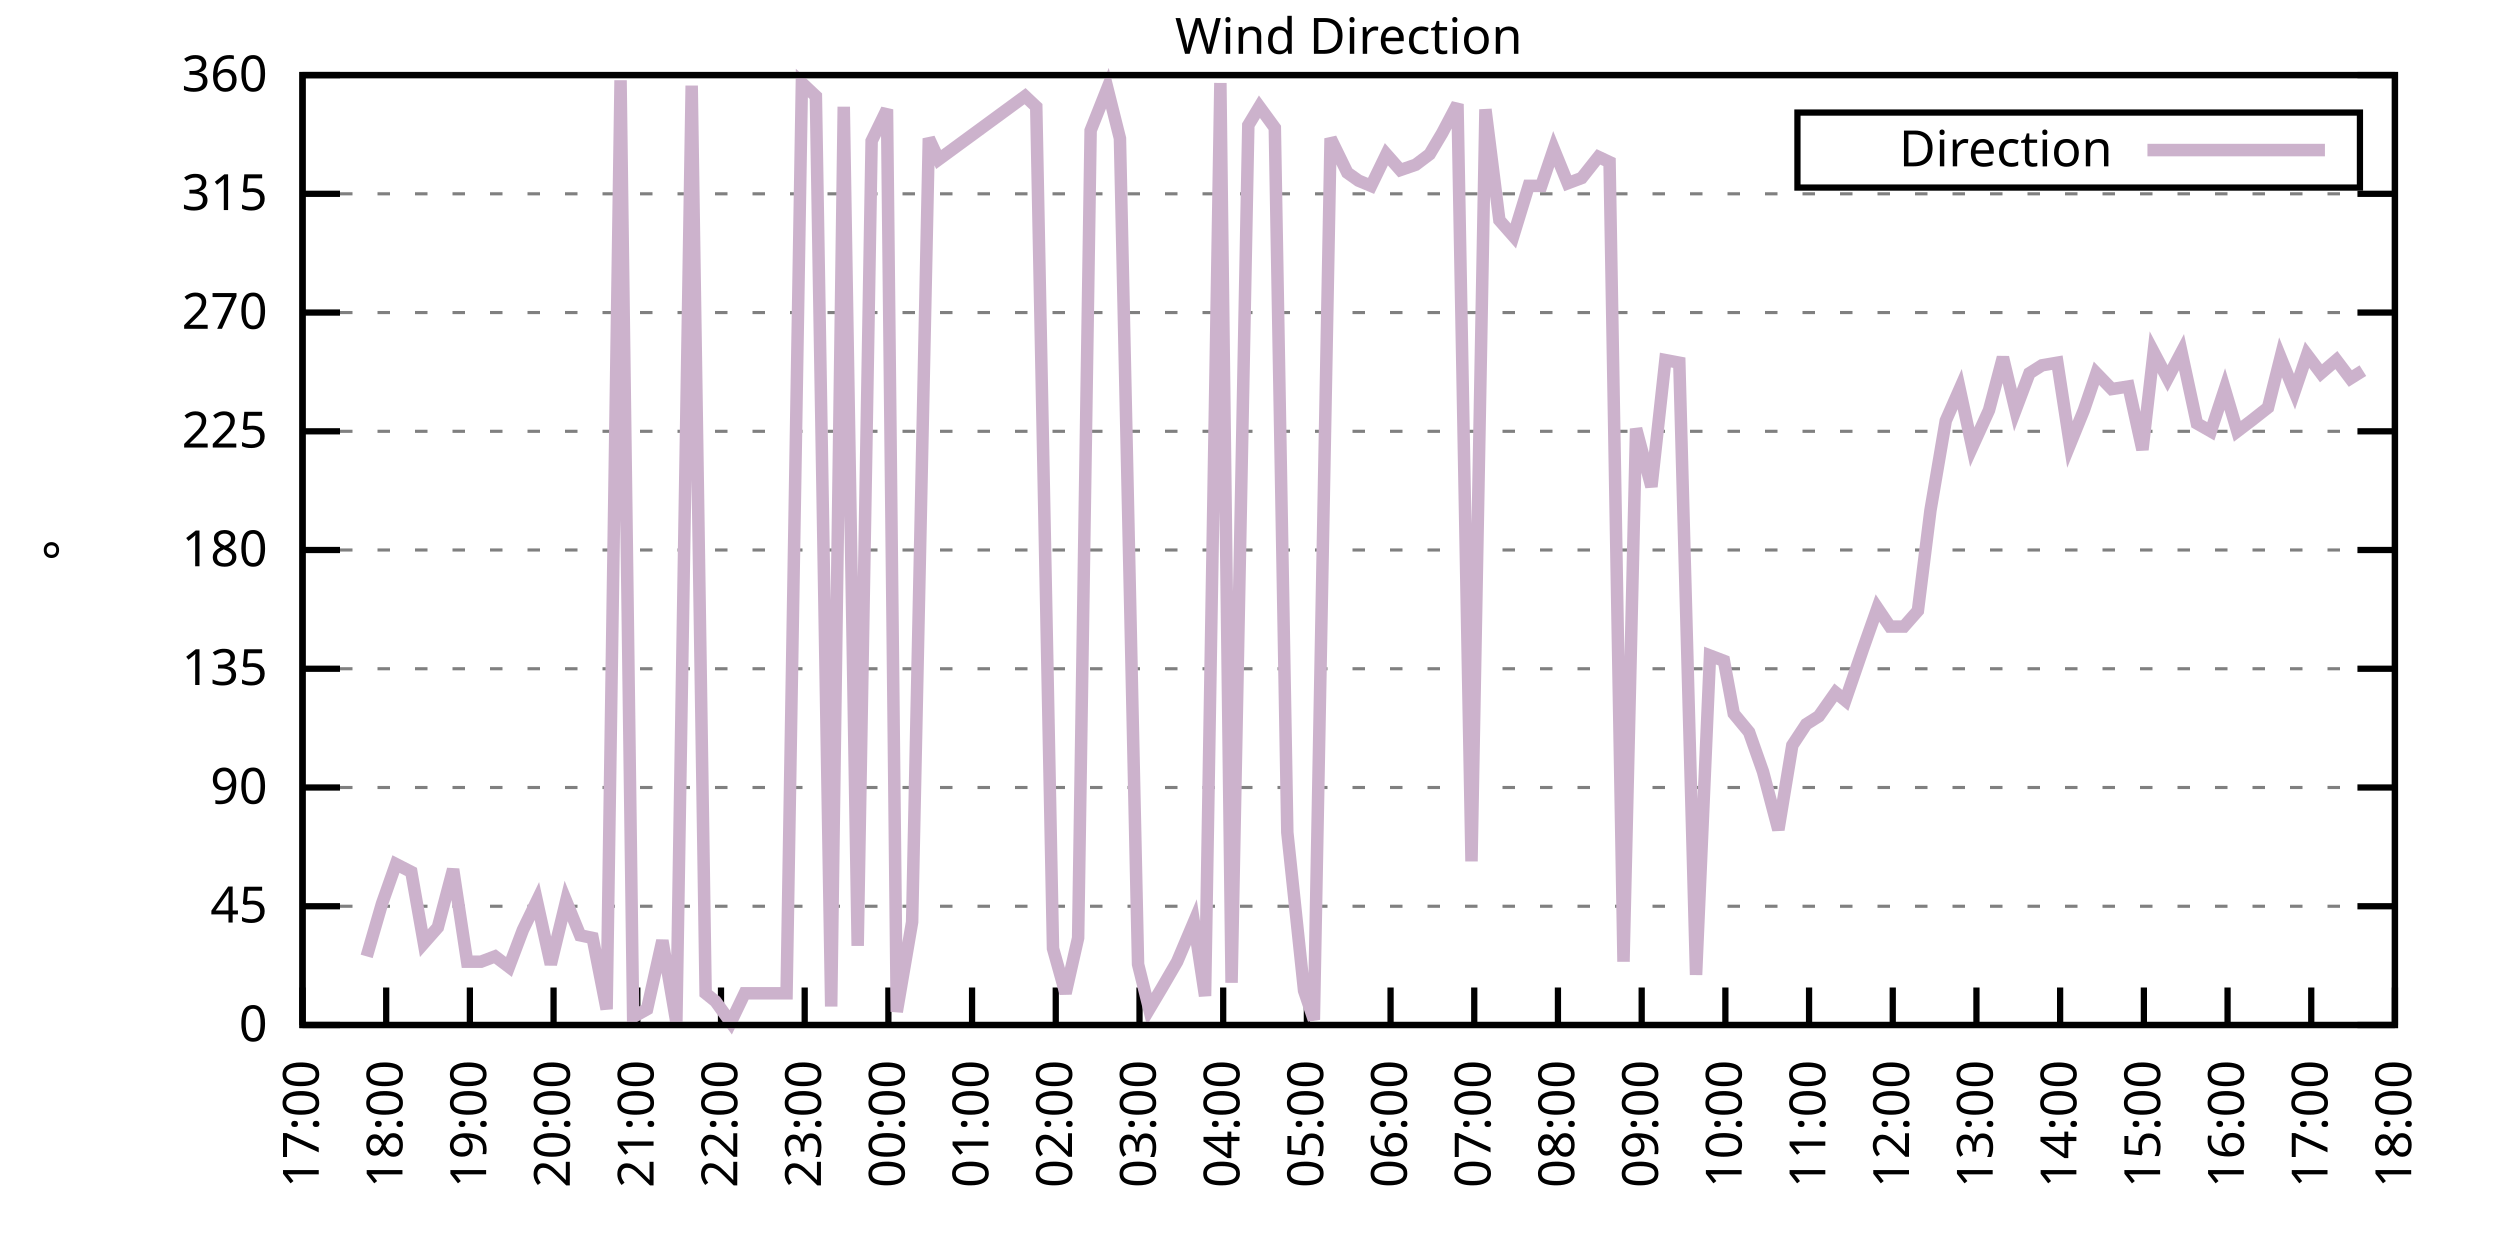
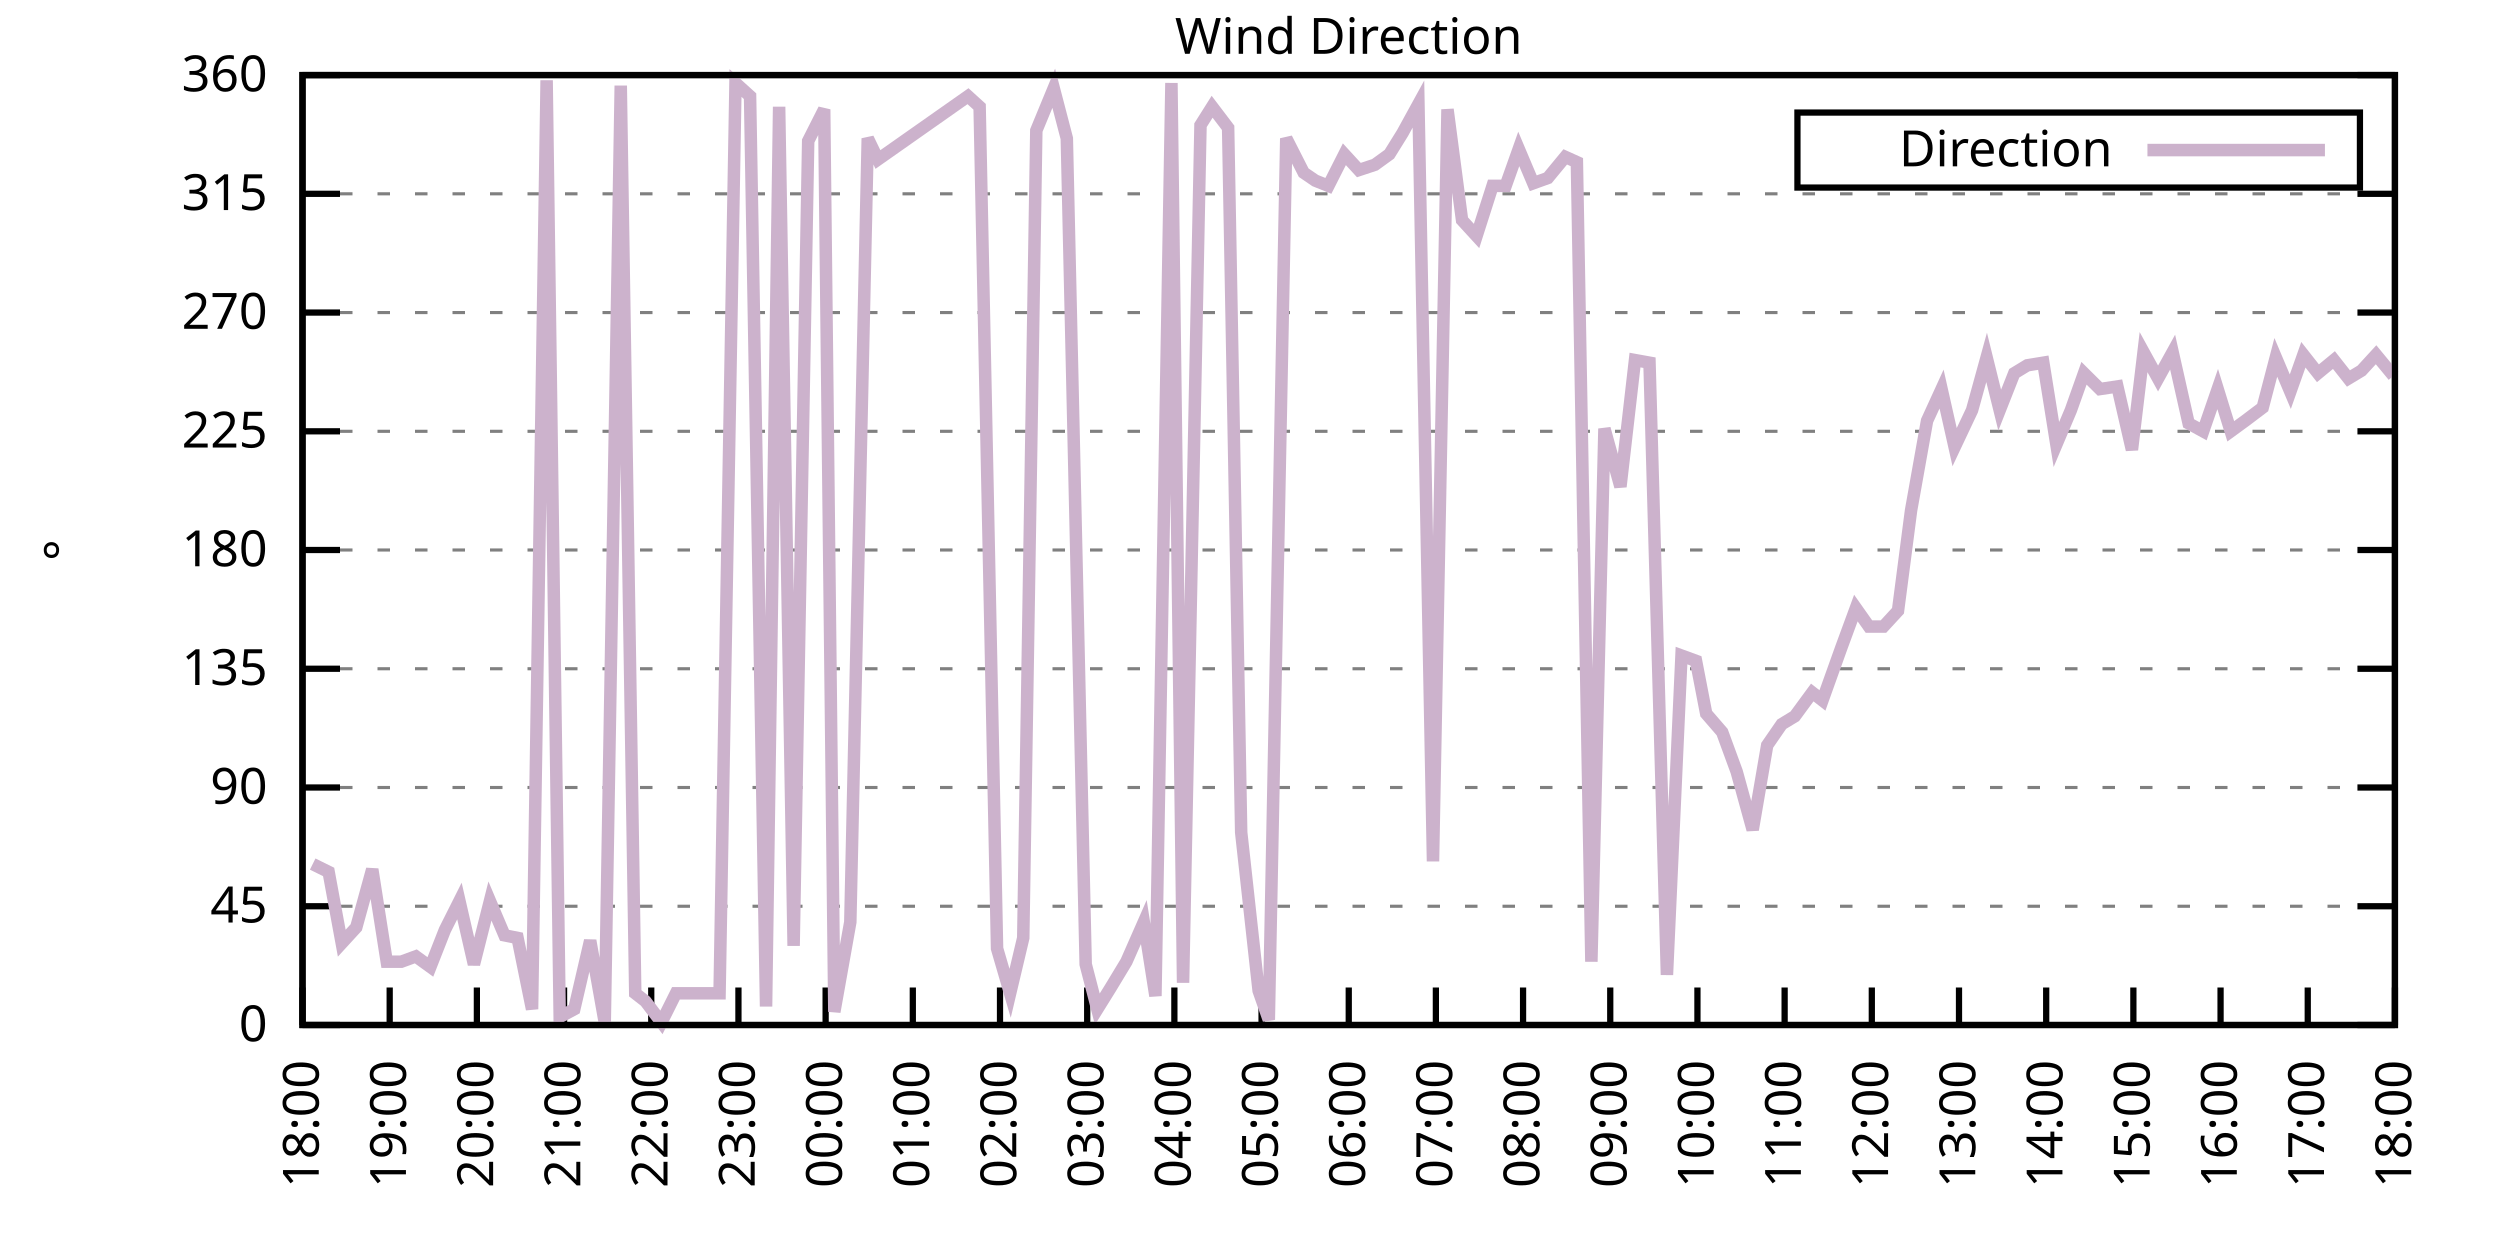
<svg xmlns="http://www.w3.org/2000/svg" xmlns:xlink="http://www.w3.org/1999/xlink" width="400" height="200" viewBox="0 0 400 200">
  <g id="gnuplot_canvas">
    <rect x="0" y="0" width="400" height="200" fill="none" />
    <defs>
      <circle id="gpDot" r="0.5" stroke-width="0.5" stroke="currentColor" />
      <path id="gpPt0" stroke-width="0.333" stroke="currentColor" d="M-1,0 h2 M0,-1 v2" />
      <path id="gpPt1" stroke-width="0.333" stroke="currentColor" d="M-1,-1 L1,1 M1,-1 L-1,1" />
      <path id="gpPt2" stroke-width="0.333" stroke="currentColor" d="M-1,0 L1,0 M0,-1 L0,1 M-1,-1 L1,1 M-1,1 L1,-1" />
      <rect id="gpPt3" stroke-width="0.333" stroke="currentColor" x="-1" y="-1" width="2" height="2" />
      <rect id="gpPt4" stroke-width="0.333" stroke="currentColor" fill="currentColor" x="-1" y="-1" width="2" height="2" />
      <circle id="gpPt5" stroke-width="0.333" stroke="currentColor" cx="0" cy="0" r="1" />
      <use xlink:href="#gpPt5" id="gpPt6" fill="currentColor" stroke="none" />
      <path id="gpPt7" stroke-width="0.333" stroke="currentColor" d="M0,-1.33 L-1.33,0.67 L1.33,0.67 z" />
      <use xlink:href="#gpPt7" id="gpPt8" fill="currentColor" stroke="none" />
      <use xlink:href="#gpPt7" id="gpPt9" stroke="currentColor" transform="rotate(180)" />
      <use xlink:href="#gpPt9" id="gpPt10" fill="currentColor" stroke="none" />
      <use xlink:href="#gpPt3" id="gpPt11" stroke="currentColor" transform="rotate(45)" />
      <use xlink:href="#gpPt11" id="gpPt12" fill="currentColor" stroke="none" />
      <path id="gpPt13" stroke-width="0.333" stroke="currentColor" d="M0,1.330 L1.265,0.411 L0.782,-1.067 L-0.782,-1.076 L-1.265,0.411 z" />
      <use xlink:href="#gpPt13" id="gpPt14" fill="currentColor" stroke="none" />
      <filter id="textbox" filterUnits="objectBoundingBox" x="0" y="0" height="1" width="1">
        <feFlood flood-color="white" flood-opacity="1" result="bgnd" />
        <feComposite in="SourceGraphic" in2="bgnd" operator="atop" />
      </filter>
      <filter id="greybox" filterUnits="objectBoundingBox" x="0" y="0" height="1" width="1">
        <feFlood flood-color="lightgrey" flood-opacity="1" result="grey" />
        <feComposite in="SourceGraphic" in2="grey" operator="atop" />
      </filter>
    </defs>
    <g fill="none" color="white" stroke="currentColor" stroke-width="1.00" stroke-linecap="butt" stroke-linejoin="miter">
</g>
    <g fill="none" color="black" stroke="currentColor" stroke-width="1.00" stroke-linecap="butt" stroke-linejoin="miter">
      <g stroke="none" shape-rendering="crispEdges">
        <polygon fill="rgb(255, 255, 255)" points="48.40,164.00 383.18,164.00 383.18,12.02 48.40,12.02 " />
      </g>
    </g>
    <g fill="none" color="black" stroke="currentColor" stroke-width="1.00" stroke-linecap="butt" stroke-linejoin="miter">
</g>
    <g fill="none" color="black" stroke="black" stroke-width="0.50" stroke-linecap="butt" stroke-linejoin="miter">
</g>
    <g fill="none" color="gray" stroke="currentColor" stroke-width="0.50" stroke-linecap="butt" stroke-linejoin="miter">
      <path stroke="gray" stroke-dasharray="2,4" class="gridline" d="M48.40,164.00 L383.19,164.00  " />
    </g>
    <g fill="none" color="gray" stroke="gray" stroke-width="1.00" stroke-linecap="butt" stroke-linejoin="miter">
</g>
    <g fill="none" color="black" stroke="currentColor" stroke-width="1.00" stroke-linecap="butt" stroke-linejoin="miter">
      <path stroke="black" d="M48.40,164.00 L54.40,164.00 M383.19,164.00 L377.19,164.00  " />
      <g transform="translate(42.80,166.60)" stroke="none" fill="black" font-family="Sans" font-size="8.00" text-anchor="end">
        <text>
          <tspan font-family="Sans"> 0</tspan>
        </text>
      </g>
    </g>
    <g fill="none" color="black" stroke="currentColor" stroke-width="1.00" stroke-linecap="butt" stroke-linejoin="miter">
</g>
    <g fill="none" color="black" stroke="black" stroke-width="0.50" stroke-linecap="butt" stroke-linejoin="miter">
</g>
    <g fill="none" color="gray" stroke="currentColor" stroke-width="0.50" stroke-linecap="butt" stroke-linejoin="miter">
      <path stroke="gray" stroke-dasharray="2,4" class="gridline" d="M48.40,145.00 L383.19,145.00  " />
    </g>
    <g fill="none" color="gray" stroke="gray" stroke-width="1.00" stroke-linecap="butt" stroke-linejoin="miter">
</g>
    <g fill="none" color="black" stroke="currentColor" stroke-width="1.00" stroke-linecap="butt" stroke-linejoin="miter">
      <path stroke="black" d="M48.40,145.00 L54.40,145.00 M383.19,145.00 L377.19,145.00  " />
      <g transform="translate(42.80,147.60)" stroke="none" fill="black" font-family="Sans" font-size="8.00" text-anchor="end">
        <text>
          <tspan font-family="Sans"> 45</tspan>
        </text>
      </g>
    </g>
    <g fill="none" color="black" stroke="currentColor" stroke-width="1.00" stroke-linecap="butt" stroke-linejoin="miter">
</g>
    <g fill="none" color="black" stroke="black" stroke-width="0.50" stroke-linecap="butt" stroke-linejoin="miter">
</g>
    <g fill="none" color="gray" stroke="currentColor" stroke-width="0.50" stroke-linecap="butt" stroke-linejoin="miter">
      <path stroke="gray" stroke-dasharray="2,4" class="gridline" d="M48.40,126.00 L383.19,126.00  " />
    </g>
    <g fill="none" color="gray" stroke="gray" stroke-width="1.00" stroke-linecap="butt" stroke-linejoin="miter">
</g>
    <g fill="none" color="black" stroke="currentColor" stroke-width="1.00" stroke-linecap="butt" stroke-linejoin="miter">
      <path stroke="black" d="M48.40,126.00 L54.40,126.00 M383.19,126.00 L377.19,126.00  " />
      <g transform="translate(42.80,128.60)" stroke="none" fill="black" font-family="Sans" font-size="8.00" text-anchor="end">
        <text>
          <tspan font-family="Sans"> 90</tspan>
        </text>
      </g>
    </g>
    <g fill="none" color="black" stroke="currentColor" stroke-width="1.00" stroke-linecap="butt" stroke-linejoin="miter">
</g>
    <g fill="none" color="black" stroke="black" stroke-width="0.50" stroke-linecap="butt" stroke-linejoin="miter">
</g>
    <g fill="none" color="gray" stroke="currentColor" stroke-width="0.50" stroke-linecap="butt" stroke-linejoin="miter">
      <path stroke="gray" stroke-dasharray="2,4" class="gridline" d="M48.40,107.00 L383.19,107.00  " />
    </g>
    <g fill="none" color="gray" stroke="gray" stroke-width="1.00" stroke-linecap="butt" stroke-linejoin="miter">
</g>
    <g fill="none" color="black" stroke="currentColor" stroke-width="1.00" stroke-linecap="butt" stroke-linejoin="miter">
      <path stroke="black" d="M48.40,107.00 L54.40,107.00 M383.19,107.00 L377.19,107.00  " />
      <g transform="translate(42.80,109.60)" stroke="none" fill="black" font-family="Sans" font-size="8.00" text-anchor="end">
        <text>
          <tspan font-family="Sans"> 135</tspan>
        </text>
      </g>
    </g>
    <g fill="none" color="black" stroke="currentColor" stroke-width="1.00" stroke-linecap="butt" stroke-linejoin="miter">
</g>
    <g fill="none" color="black" stroke="black" stroke-width="0.50" stroke-linecap="butt" stroke-linejoin="miter">
</g>
    <g fill="none" color="gray" stroke="currentColor" stroke-width="0.50" stroke-linecap="butt" stroke-linejoin="miter">
      <path stroke="gray" stroke-dasharray="2,4" class="gridline" d="M48.40,88.00 L383.19,88.00  " />
    </g>
    <g fill="none" color="gray" stroke="gray" stroke-width="1.00" stroke-linecap="butt" stroke-linejoin="miter">
</g>
    <g fill="none" color="black" stroke="currentColor" stroke-width="1.00" stroke-linecap="butt" stroke-linejoin="miter">
      <path stroke="black" d="M48.40,88.00 L54.40,88.00 M383.19,88.00 L377.19,88.00  " />
      <g transform="translate(42.80,90.60)" stroke="none" fill="black" font-family="Sans" font-size="8.00" text-anchor="end">
        <text>
          <tspan font-family="Sans"> 180</tspan>
        </text>
      </g>
    </g>
    <g fill="none" color="black" stroke="currentColor" stroke-width="1.00" stroke-linecap="butt" stroke-linejoin="miter">
</g>
    <g fill="none" color="black" stroke="black" stroke-width="0.50" stroke-linecap="butt" stroke-linejoin="miter">
</g>
    <g fill="none" color="gray" stroke="currentColor" stroke-width="0.50" stroke-linecap="butt" stroke-linejoin="miter">
      <path stroke="gray" stroke-dasharray="2,4" class="gridline" d="M48.40,69.01 L383.19,69.01  " />
    </g>
    <g fill="none" color="gray" stroke="gray" stroke-width="1.00" stroke-linecap="butt" stroke-linejoin="miter">
</g>
    <g fill="none" color="black" stroke="currentColor" stroke-width="1.00" stroke-linecap="butt" stroke-linejoin="miter">
      <path stroke="black" d="M48.40,69.01 L54.40,69.01 M383.19,69.01 L377.19,69.01  " />
      <g transform="translate(42.80,71.61)" stroke="none" fill="black" font-family="Sans" font-size="8.00" text-anchor="end">
        <text>
          <tspan font-family="Sans"> 225</tspan>
        </text>
      </g>
    </g>
    <g fill="none" color="black" stroke="currentColor" stroke-width="1.00" stroke-linecap="butt" stroke-linejoin="miter">
</g>
    <g fill="none" color="black" stroke="black" stroke-width="0.50" stroke-linecap="butt" stroke-linejoin="miter">
</g>
    <g fill="none" color="gray" stroke="currentColor" stroke-width="0.50" stroke-linecap="butt" stroke-linejoin="miter">
      <path stroke="gray" stroke-dasharray="2,4" class="gridline" d="M48.40,50.01 L383.19,50.01  " />
    </g>
    <g fill="none" color="gray" stroke="gray" stroke-width="1.00" stroke-linecap="butt" stroke-linejoin="miter">
</g>
    <g fill="none" color="black" stroke="currentColor" stroke-width="1.00" stroke-linecap="butt" stroke-linejoin="miter">
      <path stroke="black" d="M48.40,50.01 L54.40,50.01 M383.19,50.01 L377.19,50.01  " />
      <g transform="translate(42.80,52.61)" stroke="none" fill="black" font-family="Sans" font-size="8.00" text-anchor="end">
        <text>
          <tspan font-family="Sans"> 270</tspan>
        </text>
      </g>
    </g>
    <g fill="none" color="black" stroke="currentColor" stroke-width="1.00" stroke-linecap="butt" stroke-linejoin="miter">
</g>
    <g fill="none" color="black" stroke="black" stroke-width="0.50" stroke-linecap="butt" stroke-linejoin="miter">
</g>
    <g fill="none" color="gray" stroke="currentColor" stroke-width="0.50" stroke-linecap="butt" stroke-linejoin="miter">
      <path stroke="gray" stroke-dasharray="2,4" class="gridline" d="M48.40,31.01 L383.19,31.01  " />
    </g>
    <g fill="none" color="gray" stroke="gray" stroke-width="1.00" stroke-linecap="butt" stroke-linejoin="miter">
</g>
    <g fill="none" color="black" stroke="currentColor" stroke-width="1.00" stroke-linecap="butt" stroke-linejoin="miter">
      <path stroke="black" d="M48.40,31.01 L54.40,31.01 M383.19,31.01 L377.19,31.01  " />
      <g transform="translate(42.80,33.61)" stroke="none" fill="black" font-family="Sans" font-size="8.00" text-anchor="end">
        <text>
          <tspan font-family="Sans"> 315</tspan>
        </text>
      </g>
    </g>
    <g fill="none" color="black" stroke="currentColor" stroke-width="1.00" stroke-linecap="butt" stroke-linejoin="miter">
</g>
    <g fill="none" color="black" stroke="black" stroke-width="0.50" stroke-linecap="butt" stroke-linejoin="miter">
</g>
    <g fill="none" color="gray" stroke="currentColor" stroke-width="0.50" stroke-linecap="butt" stroke-linejoin="miter">
      <path stroke="gray" stroke-dasharray="2,4" class="gridline" d="M48.40,12.01 L383.19,12.01  " />
    </g>
    <g fill="none" color="gray" stroke="gray" stroke-width="1.00" stroke-linecap="butt" stroke-linejoin="miter">
</g>
    <g fill="none" color="black" stroke="currentColor" stroke-width="1.00" stroke-linecap="butt" stroke-linejoin="miter">
      <path stroke="black" d="M48.40,12.01 L54.40,12.01 M383.19,12.01 L377.19,12.01  " />
      <g transform="translate(42.80,14.61)" stroke="none" fill="black" font-family="Sans" font-size="8.00" text-anchor="end">
        <text>
          <tspan font-family="Sans"> 360</tspan>
        </text>
      </g>
    </g>
    <g fill="none" color="black" stroke="currentColor" stroke-width="1.00" stroke-linecap="butt" stroke-linejoin="miter">
      <path stroke="black" d="M48.40,164.00 L48.40,158.00  " />
      <g transform="translate(51.00,169.60) rotate(270.00)" stroke="none" fill="black" font-family="Sans" font-size="8.00" text-anchor="end">
        <text>
-           <tspan font-family="Sans">17:00</tspan>
-         </text>
-       </g>
-     </g>
-     <g fill="none" color="black" stroke="currentColor" stroke-width="1.00" stroke-linecap="butt" stroke-linejoin="miter">
-       <path stroke="black" d="M61.79,164.00 L61.79,158.00  " />
-       <g transform="translate(64.39,169.60) rotate(270.00)" stroke="none" fill="black" font-family="Sans" font-size="8.00" text-anchor="end">
-         <text>
          <tspan font-family="Sans">18:00</tspan>
        </text>
      </g>
    </g>
    <g fill="none" color="black" stroke="currentColor" stroke-width="1.00" stroke-linecap="butt" stroke-linejoin="miter">
-       <path stroke="black" d="M75.18,164.00 L75.18,158.00  " />
-       <g transform="translate(77.78,169.60) rotate(270.00)" stroke="none" fill="black" font-family="Sans" font-size="8.00" text-anchor="end">
+       <path stroke="black" d="M62.35,164.00 L62.35,158.00  " />
+       <g transform="translate(64.95,169.60) rotate(270.00)" stroke="none" fill="black" font-family="Sans" font-size="8.00" text-anchor="end">
        <text>
          <tspan font-family="Sans">19:00</tspan>
        </text>
      </g>
    </g>
    <g fill="none" color="black" stroke="currentColor" stroke-width="1.00" stroke-linecap="butt" stroke-linejoin="miter">
-       <path stroke="black" d="M88.57,164.00 L88.57,158.00  " />
-       <g transform="translate(91.17,169.60) rotate(270.00)" stroke="none" fill="black" font-family="Sans" font-size="8.00" text-anchor="end">
+       <path stroke="black" d="M76.30,164.00 L76.30,158.00  " />
+       <g transform="translate(78.90,169.60) rotate(270.00)" stroke="none" fill="black" font-family="Sans" font-size="8.00" text-anchor="end">
        <text>
          <tspan font-family="Sans">20:00</tspan>
        </text>
      </g>
    </g>
    <g fill="none" color="black" stroke="currentColor" stroke-width="1.00" stroke-linecap="butt" stroke-linejoin="miter">
-       <path stroke="black" d="M101.97,164.00 L101.97,158.00  " />
-       <g transform="translate(104.57,169.60) rotate(270.00)" stroke="none" fill="black" font-family="Sans" font-size="8.00" text-anchor="end">
+       <path stroke="black" d="M90.25,164.00 L90.25,158.00  " />
+       <g transform="translate(92.85,169.60) rotate(270.00)" stroke="none" fill="black" font-family="Sans" font-size="8.00" text-anchor="end">
        <text>
          <tspan font-family="Sans">21:00</tspan>
        </text>
      </g>
    </g>
    <g fill="none" color="black" stroke="currentColor" stroke-width="1.00" stroke-linecap="butt" stroke-linejoin="miter">
-       <path stroke="black" d="M115.36,164.00 L115.36,158.00  " />
-       <g transform="translate(117.96,169.60) rotate(270.00)" stroke="none" fill="black" font-family="Sans" font-size="8.00" text-anchor="end">
+       <path stroke="black" d="M104.20,164.00 L104.20,158.00  " />
+       <g transform="translate(106.80,169.60) rotate(270.00)" stroke="none" fill="black" font-family="Sans" font-size="8.00" text-anchor="end">
        <text>
          <tspan font-family="Sans">22:00</tspan>
        </text>
      </g>
    </g>
    <g fill="none" color="black" stroke="currentColor" stroke-width="1.00" stroke-linecap="butt" stroke-linejoin="miter">
-       <path stroke="black" d="M128.75,164.00 L128.75,158.00  " />
-       <g transform="translate(131.35,169.60) rotate(270.00)" stroke="none" fill="black" font-family="Sans" font-size="8.00" text-anchor="end">
+       <path stroke="black" d="M118.15,164.00 L118.15,158.00  " />
+       <g transform="translate(120.75,169.60) rotate(270.00)" stroke="none" fill="black" font-family="Sans" font-size="8.00" text-anchor="end">
        <text>
          <tspan font-family="Sans">23:00</tspan>
        </text>
      </g>
    </g>
    <g fill="none" color="black" stroke="currentColor" stroke-width="1.00" stroke-linecap="butt" stroke-linejoin="miter">
-       <path stroke="black" d="M142.14,164.00 L142.14,158.00  " />
-       <g transform="translate(144.74,169.60) rotate(270.00)" stroke="none" fill="black" font-family="Sans" font-size="8.00" text-anchor="end">
+       <path stroke="black" d="M132.10,164.00 L132.10,158.00  " />
+       <g transform="translate(134.70,169.60) rotate(270.00)" stroke="none" fill="black" font-family="Sans" font-size="8.00" text-anchor="end">
        <text>
          <tspan font-family="Sans">00:00</tspan>
        </text>
      </g>
    </g>
    <g fill="none" color="black" stroke="currentColor" stroke-width="1.00" stroke-linecap="butt" stroke-linejoin="miter">
-       <path stroke="black" d="M155.53,164.00 L155.53,158.00  " />
-       <g transform="translate(158.13,169.60) rotate(270.00)" stroke="none" fill="black" font-family="Sans" font-size="8.00" text-anchor="end">
+       <path stroke="black" d="M146.05,164.00 L146.05,158.00  " />
+       <g transform="translate(148.65,169.60) rotate(270.00)" stroke="none" fill="black" font-family="Sans" font-size="8.00" text-anchor="end">
        <text>
          <tspan font-family="Sans">01:00</tspan>
        </text>
      </g>
    </g>
    <g fill="none" color="black" stroke="currentColor" stroke-width="1.00" stroke-linecap="butt" stroke-linejoin="miter">
-       <path stroke="black" d="M168.92,164.00 L168.92,158.00  " />
-       <g transform="translate(171.52,169.60) rotate(270.00)" stroke="none" fill="black" font-family="Sans" font-size="8.00" text-anchor="end">
+       <path stroke="black" d="M160.00,164.00 L160.00,158.00  " />
+       <g transform="translate(162.60,169.60) rotate(270.00)" stroke="none" fill="black" font-family="Sans" font-size="8.00" text-anchor="end">
        <text>
          <tspan font-family="Sans">02:00</tspan>
        </text>
      </g>
    </g>
    <g fill="none" color="black" stroke="currentColor" stroke-width="1.00" stroke-linecap="butt" stroke-linejoin="miter">
-       <path stroke="black" d="M182.32,164.00 L182.32,158.00  " />
-       <g transform="translate(184.92,169.60) rotate(270.00)" stroke="none" fill="black" font-family="Sans" font-size="8.00" text-anchor="end">
+       <path stroke="black" d="M173.95,164.00 L173.95,158.00  " />
+       <g transform="translate(176.55,169.60) rotate(270.00)" stroke="none" fill="black" font-family="Sans" font-size="8.00" text-anchor="end">
        <text>
          <tspan font-family="Sans">03:00</tspan>
        </text>
      </g>
    </g>
    <g fill="none" color="black" stroke="currentColor" stroke-width="1.00" stroke-linecap="butt" stroke-linejoin="miter">
-       <path stroke="black" d="M195.71,164.00 L195.71,158.00  " />
-       <g transform="translate(198.31,169.60) rotate(270.00)" stroke="none" fill="black" font-family="Sans" font-size="8.00" text-anchor="end">
+       <path stroke="black" d="M187.90,164.00 L187.90,158.00  " />
+       <g transform="translate(190.50,169.60) rotate(270.00)" stroke="none" fill="black" font-family="Sans" font-size="8.00" text-anchor="end">
        <text>
          <tspan font-family="Sans">04:00</tspan>
        </text>
      </g>
    </g>
    <g fill="none" color="black" stroke="currentColor" stroke-width="1.00" stroke-linecap="butt" stroke-linejoin="miter">
-       <path stroke="black" d="M209.10,164.00 L209.10,158.00  " />
-       <g transform="translate(211.70,169.60) rotate(270.00)" stroke="none" fill="black" font-family="Sans" font-size="8.00" text-anchor="end">
+       <path stroke="black" d="M201.85,164.00 L201.85,158.00  " />
+       <g transform="translate(204.45,169.60) rotate(270.00)" stroke="none" fill="black" font-family="Sans" font-size="8.00" text-anchor="end">
        <text>
          <tspan font-family="Sans">05:00</tspan>
        </text>
      </g>
    </g>
    <g fill="none" color="black" stroke="currentColor" stroke-width="1.00" stroke-linecap="butt" stroke-linejoin="miter">
-       <path stroke="black" d="M222.49,164.00 L222.49,158.00  " />
-       <g transform="translate(225.09,169.60) rotate(270.00)" stroke="none" fill="black" font-family="Sans" font-size="8.00" text-anchor="end">
+       <path stroke="black" d="M215.80,164.00 L215.80,158.00  " />
+       <g transform="translate(218.40,169.60) rotate(270.00)" stroke="none" fill="black" font-family="Sans" font-size="8.00" text-anchor="end">
        <text>
          <tspan font-family="Sans">06:00</tspan>
        </text>
      </g>
    </g>
    <g fill="none" color="black" stroke="currentColor" stroke-width="1.00" stroke-linecap="butt" stroke-linejoin="miter">
-       <path stroke="black" d="M235.88,164.00 L235.88,158.00  " />
-       <g transform="translate(238.48,169.60) rotate(270.00)" stroke="none" fill="black" font-family="Sans" font-size="8.00" text-anchor="end">
+       <path stroke="black" d="M229.74,164.00 L229.74,158.00  " />
+       <g transform="translate(232.34,169.60) rotate(270.00)" stroke="none" fill="black" font-family="Sans" font-size="8.00" text-anchor="end">
        <text>
          <tspan font-family="Sans">07:00</tspan>
        </text>
      </g>
    </g>
    <g fill="none" color="black" stroke="currentColor" stroke-width="1.00" stroke-linecap="butt" stroke-linejoin="miter">
-       <path stroke="black" d="M249.27,164.00 L249.27,158.00  " />
-       <g transform="translate(251.87,169.60) rotate(270.00)" stroke="none" fill="black" font-family="Sans" font-size="8.00" text-anchor="end">
+       <path stroke="black" d="M243.69,164.00 L243.69,158.00  " />
+       <g transform="translate(246.29,169.60) rotate(270.00)" stroke="none" fill="black" font-family="Sans" font-size="8.00" text-anchor="end">
        <text>
          <tspan font-family="Sans">08:00</tspan>
        </text>
      </g>
    </g>
    <g fill="none" color="black" stroke="currentColor" stroke-width="1.00" stroke-linecap="butt" stroke-linejoin="miter">
-       <path stroke="black" d="M262.67,164.00 L262.67,158.00  " />
-       <g transform="translate(265.27,169.60) rotate(270.00)" stroke="none" fill="black" font-family="Sans" font-size="8.00" text-anchor="end">
+       <path stroke="black" d="M257.64,164.00 L257.64,158.00  " />
+       <g transform="translate(260.24,169.60) rotate(270.00)" stroke="none" fill="black" font-family="Sans" font-size="8.00" text-anchor="end">
        <text>
          <tspan font-family="Sans">09:00</tspan>
        </text>
      </g>
    </g>
    <g fill="none" color="black" stroke="currentColor" stroke-width="1.00" stroke-linecap="butt" stroke-linejoin="miter">
-       <path stroke="black" d="M276.06,164.00 L276.06,158.00  " />
-       <g transform="translate(278.66,169.60) rotate(270.00)" stroke="none" fill="black" font-family="Sans" font-size="8.00" text-anchor="end">
+       <path stroke="black" d="M271.59,164.00 L271.59,158.00  " />
+       <g transform="translate(274.19,169.60) rotate(270.00)" stroke="none" fill="black" font-family="Sans" font-size="8.00" text-anchor="end">
        <text>
          <tspan font-family="Sans">10:00</tspan>
        </text>
      </g>
    </g>
    <g fill="none" color="black" stroke="currentColor" stroke-width="1.00" stroke-linecap="butt" stroke-linejoin="miter">
-       <path stroke="black" d="M289.45,164.00 L289.45,158.00  " />
-       <g transform="translate(292.05,169.60) rotate(270.00)" stroke="none" fill="black" font-family="Sans" font-size="8.00" text-anchor="end">
+       <path stroke="black" d="M285.54,164.00 L285.54,158.00  " />
+       <g transform="translate(288.14,169.60) rotate(270.00)" stroke="none" fill="black" font-family="Sans" font-size="8.00" text-anchor="end">
        <text>
          <tspan font-family="Sans">11:00</tspan>
        </text>
      </g>
    </g>
    <g fill="none" color="black" stroke="currentColor" stroke-width="1.00" stroke-linecap="butt" stroke-linejoin="miter">
-       <path stroke="black" d="M302.84,164.00 L302.84,158.00  " />
-       <g transform="translate(305.44,169.60) rotate(270.00)" stroke="none" fill="black" font-family="Sans" font-size="8.00" text-anchor="end">
+       <path stroke="black" d="M299.49,164.00 L299.49,158.00  " />
+       <g transform="translate(302.09,169.60) rotate(270.00)" stroke="none" fill="black" font-family="Sans" font-size="8.00" text-anchor="end">
        <text>
          <tspan font-family="Sans">12:00</tspan>
        </text>
      </g>
    </g>
    <g fill="none" color="black" stroke="currentColor" stroke-width="1.00" stroke-linecap="butt" stroke-linejoin="miter">
-       <path stroke="black" d="M316.23,164.00 L316.23,158.00  " />
-       <g transform="translate(318.83,169.60) rotate(270.00)" stroke="none" fill="black" font-family="Sans" font-size="8.00" text-anchor="end">
+       <path stroke="black" d="M313.44,164.00 L313.44,158.00  " />
+       <g transform="translate(316.04,169.60) rotate(270.00)" stroke="none" fill="black" font-family="Sans" font-size="8.00" text-anchor="end">
        <text>
          <tspan font-family="Sans">13:00</tspan>
        </text>
      </g>
    </g>
    <g fill="none" color="black" stroke="currentColor" stroke-width="1.00" stroke-linecap="butt" stroke-linejoin="miter">
-       <path stroke="black" d="M329.62,164.00 L329.62,158.00  " />
-       <g transform="translate(332.22,169.60) rotate(270.00)" stroke="none" fill="black" font-family="Sans" font-size="8.00" text-anchor="end">
+       <path stroke="black" d="M327.39,164.00 L327.39,158.00  " />
+       <g transform="translate(329.99,169.60) rotate(270.00)" stroke="none" fill="black" font-family="Sans" font-size="8.00" text-anchor="end">
        <text>
          <tspan font-family="Sans">14:00</tspan>
        </text>
      </g>
    </g>
    <g fill="none" color="black" stroke="currentColor" stroke-width="1.00" stroke-linecap="butt" stroke-linejoin="miter">
-       <path stroke="black" d="M343.02,164.00 L343.02,158.00  " />
-       <g transform="translate(345.62,169.60) rotate(270.00)" stroke="none" fill="black" font-family="Sans" font-size="8.00" text-anchor="end">
+       <path stroke="black" d="M341.34,164.00 L341.34,158.00  " />
+       <g transform="translate(343.94,169.60) rotate(270.00)" stroke="none" fill="black" font-family="Sans" font-size="8.00" text-anchor="end">
        <text>
          <tspan font-family="Sans">15:00</tspan>
        </text>
      </g>
    </g>
    <g fill="none" color="black" stroke="currentColor" stroke-width="1.00" stroke-linecap="butt" stroke-linejoin="miter">
-       <path stroke="black" d="M356.41,164.00 L356.41,158.00  " />
-       <g transform="translate(359.01,169.60) rotate(270.00)" stroke="none" fill="black" font-family="Sans" font-size="8.00" text-anchor="end">
+       <path stroke="black" d="M355.29,164.00 L355.29,158.00  " />
+       <g transform="translate(357.89,169.60) rotate(270.00)" stroke="none" fill="black" font-family="Sans" font-size="8.00" text-anchor="end">
        <text>
          <tspan font-family="Sans">16:00</tspan>
        </text>
      </g>
    </g>
    <g fill="none" color="black" stroke="currentColor" stroke-width="1.00" stroke-linecap="butt" stroke-linejoin="miter">
-       <path stroke="black" d="M369.80,164.00 L369.80,158.00  " />
-       <g transform="translate(372.40,169.60) rotate(270.00)" stroke="none" fill="black" font-family="Sans" font-size="8.00" text-anchor="end">
+       <path stroke="black" d="M369.24,164.00 L369.24,158.00  " />
+       <g transform="translate(371.84,169.60) rotate(270.00)" stroke="none" fill="black" font-family="Sans" font-size="8.00" text-anchor="end">
        <text>
          <tspan font-family="Sans">17:00</tspan>
        </text>
      </g>
    </g>
    <g fill="none" color="black" stroke="currentColor" stroke-width="1.00" stroke-linecap="butt" stroke-linejoin="miter">
      <path stroke="black" d="M383.19,164.00 L383.19,158.00  " />
      <g transform="translate(385.79,169.60) rotate(270.00)" stroke="none" fill="black" font-family="Sans" font-size="8.00" text-anchor="end">
        <text>
          <tspan font-family="Sans">18:00</tspan>
        </text>
      </g>
    </g>
    <g fill="none" color="black" stroke="currentColor" stroke-width="1.00" stroke-linecap="butt" stroke-linejoin="miter">
</g>
    <g fill="none" color="black" stroke="currentColor" stroke-width="1.00" stroke-linecap="butt" stroke-linejoin="miter">
      <path stroke="black" d="M48.40,12.01 L48.40,164.00 L383.19,164.00 L383.19,12.01 L48.40,12.01 Z  " />
    </g>
    <g fill="none" color="black" stroke="currentColor" stroke-width="1.00" stroke-linecap="butt" stroke-linejoin="miter">
</g>
    <g fill="none" color="black" stroke="currentColor" stroke-width="1.00" stroke-linecap="butt" stroke-linejoin="miter">
      <path stroke="black" d="M287.59,30.01 L287.59,18.01 L377.59,18.01 L377.59,30.01 L287.59,30.01 Z  " />
    </g>
    <g id="Wind_direction_plot_1">
      <g fill="none" color="white" stroke="black" stroke-width="2.00" stroke-linecap="butt" stroke-linejoin="miter">
</g>
      <g fill="none" color="black" stroke="currentColor" stroke-width="2.00" stroke-linecap="butt" stroke-linejoin="miter">
        <g transform="translate(337.99,26.61)" stroke="none" fill="black" font-family="Sans" font-size="8.00" text-anchor="end">
          <text>
            <tspan font-family="Sans">Direction</tspan>
          </text>
        </g>
      </g>
      <g fill="none" color="black" stroke="currentColor" stroke-width="2.00" stroke-linecap="butt" stroke-linejoin="miter">
-         <path stroke="rgb(204, 178, 204)" d="M343.59,24.01 L371.99,24.01 M58.67,153.02 L61.12,144.58 L63.35,138.25 L65.81,139.51 L67.82,150.91 L70.05,148.38   L72.50,139.09 L74.74,153.87 L76.97,153.87 L79.20,153.02 L81.43,154.71 L83.66,148.80 L85.90,144.16 L88.13,154.29   L90.58,144.16 L92.82,149.65 L94.82,150.07 L97.06,161.47 L99.29,12.85 L101.30,162.73 L103.53,161.47 L105.98,150.49   L108.22,163.58 L110.67,13.70 L112.90,158.93 L114.47,160.20 L116.92,163.58 L119.15,158.93 L121.61,158.93 L124.06,158.93   L125.85,158.93 L128.30,13.28 L130.54,15.39 L132.99,161.04 L135.00,17.08 L137.23,151.33 L139.46,22.56 L141.92,17.50   L143.48,161.89 L145.94,147.53 L148.61,22.14 L150.18,25.52 L164.01,15.39 L165.80,17.08 L168.48,151.76 L170.49,158.93   L172.50,150.07 L174.50,20.88 L177.18,14.12 L179.19,22.14 L182.09,154.29 L183.88,161.47 L185.89,158.09 L188.34,153.87   L191.02,147.53 L192.81,159.36 L195.26,13.28 L197.05,157.24 L199.73,20.03 L201.51,17.08 L203.97,20.45 L205.97,133.18   L208.65,158.51 L210.22,163.16 L212.89,22.14 L215.57,27.63 L217.36,28.90 L219.37,29.74 L221.82,24.68 L224.05,27.21   L226.51,26.36 L228.74,24.68 L230.75,21.30 L233.20,16.65 L235.44,137.82 L237.67,17.50 L239.90,35.23 L242.13,37.76   L244.59,29.74 L246.60,29.74 L248.60,23.83 L250.84,29.32 L253.07,28.48 L255.75,25.10 L257.53,25.94 L259.76,153.87   L261.77,68.58 L264.23,77.87 L266.46,57.61 L268.69,58.03 L271.37,155.98 L273.60,104.89 L275.83,105.74 L277.40,114.18   L279.85,117.14 L282.08,123.47 L284.54,132.76 L286.77,119.25 L289.00,115.87 L291.01,114.60 L293.69,110.80 L295.25,112.07   L298.15,103.63 L300.39,97.29 L302.39,100.25 L304.63,100.25 L306.86,97.72 L308.87,81.67 L311.32,67.32 L313.55,62.25   L315.56,71.54 L318.24,65.63 L320.47,57.18 L322.48,65.63 L324.71,59.72 L326.72,58.45 L329.18,58.03 L331.19,71.12   L333.42,65.63 L335.43,59.72 L337.88,62.25 L340.56,61.83 L342.79,71.96 L344.58,56.34 L346.81,60.56 L349.04,56.34   L351.50,67.74 L353.73,69.01 L355.96,62.25 L357.97,69.01 L360.20,67.32 L362.88,65.21 L364.89,57.18 L367.12,62.67   L369.13,56.76 L371.36,59.72 L373.82,57.61 L376.05,60.56 L378.06,59.30  " />
+         <path stroke="rgb(204, 178, 204)" d="M343.59,24.01 L371.99,24.01 M50.03,138.25 L52.58,139.51 L54.68,150.91 L57.00,148.38 L59.56,139.09 L61.88,153.87   L64.21,153.87 L66.53,153.02 L68.86,154.71 L71.18,148.80 L73.51,144.16 L75.83,154.29 L78.39,144.16 L80.72,149.65   L82.81,150.07 L85.13,161.47 L87.46,12.85 L89.55,162.73 L91.88,161.47 L94.43,150.49 L96.76,163.58 L99.32,13.70   L101.64,158.93 L103.27,160.20 L105.83,163.58 L108.15,158.93 L110.71,158.93 L113.27,158.93 L115.13,158.93 L117.68,13.28   L120.01,15.39 L122.57,161.04 L124.66,17.08 L126.98,151.33 L129.31,22.56 L131.87,17.50 L133.49,161.89 L136.05,147.53   L138.84,22.14 L140.47,25.52 L154.88,15.39 L156.74,17.08 L159.53,151.76 L161.62,158.93 L163.72,150.07 L165.81,20.88   L168.60,14.12 L170.69,22.14 L173.71,154.29 L175.57,161.47 L177.67,158.09 L180.22,153.87 L183.01,147.53 L184.87,159.36   L187.43,13.28 L189.29,157.24 L192.08,20.03 L193.94,17.08 L196.50,20.45 L198.59,133.18 L201.38,158.51 L203.01,163.16   L205.80,22.14 L208.59,27.63 L210.45,28.90 L212.54,29.74 L215.10,24.68 L217.42,27.21 L219.98,26.36 L222.30,24.68   L224.40,21.30 L226.95,16.65 L229.28,137.82 L231.60,17.50 L233.93,35.23 L236.25,37.76 L238.81,29.74 L240.90,29.74   L243.00,23.83 L245.32,29.32 L247.65,28.48 L250.44,25.10 L252.30,25.94 L254.62,153.87 L256.71,68.58 L259.27,77.87   L261.60,57.61 L263.92,58.03 L266.71,155.98 L269.04,104.89 L271.36,105.74 L272.99,114.18 L275.55,117.14 L277.87,123.47   L280.43,132.76 L282.75,119.25 L285.08,115.87 L287.17,114.60 L289.96,110.80 L291.59,112.07 L294.61,103.63 L296.94,97.29   L299.03,100.25 L301.35,100.25 L303.68,97.72 L305.77,81.67 L308.33,67.32 L310.65,62.25 L312.74,71.54 L315.53,65.63   L317.86,57.18 L319.95,65.63 L322.28,59.72 L324.37,58.45 L326.93,58.03 L329.02,71.12 L331.34,65.63 L333.44,59.72   L335.99,62.25 L338.78,61.83 L341.11,71.96 L342.97,56.34 L345.29,60.56 L347.62,56.34 L350.18,67.74 L352.50,69.01   L354.83,62.25 L356.92,69.01 L359.24,67.32 L362.03,65.21 L364.13,57.18 L366.45,62.67 L368.54,56.76 L370.87,59.72   L373.43,57.61 L375.75,60.56 L377.84,59.30 L380.17,56.76 L382.96,60.14  " />
      </g>
    </g>
    <g fill="none" color="black" stroke="currentColor" stroke-width="2.00" stroke-linecap="butt" stroke-linejoin="miter">
</g>
    <g fill="none" color="black" stroke="black" stroke-width="1.00" stroke-linecap="butt" stroke-linejoin="miter">
</g>
    <g fill="none" color="black" stroke="currentColor" stroke-width="1.00" stroke-linecap="butt" stroke-linejoin="miter">
      <path stroke="black" d="M48.40,12.01 L48.40,164.00 L383.19,164.00 L383.19,12.01 L48.40,12.01 Z  " />
      <g transform="translate(12.80,88.01) rotate(270.00)" stroke="none" fill="black" font-family="Sans" font-size="8.00" text-anchor="middle">
        <text>
          <tspan font-family="Sans">°</tspan>
        </text>
      </g>
    </g>
    <g fill="none" color="black" stroke="currentColor" stroke-width="1.00" stroke-linecap="butt" stroke-linejoin="miter">
</g>
    <g fill="none" color="black" stroke="currentColor" stroke-width="1.00" stroke-linecap="butt" stroke-linejoin="miter">
      <g transform="translate(215.79,8.61)" stroke="none" fill="black" font-family="Sans" font-size="8.00" text-anchor="middle">
        <text>
          <tspan font-family="Sans">Wind Direction</tspan>
        </text>
      </g>
    </g>
    <g fill="none" color="black" stroke="currentColor" stroke-width="1.00" stroke-linecap="butt" stroke-linejoin="miter">
</g>
  </g>
</svg>
